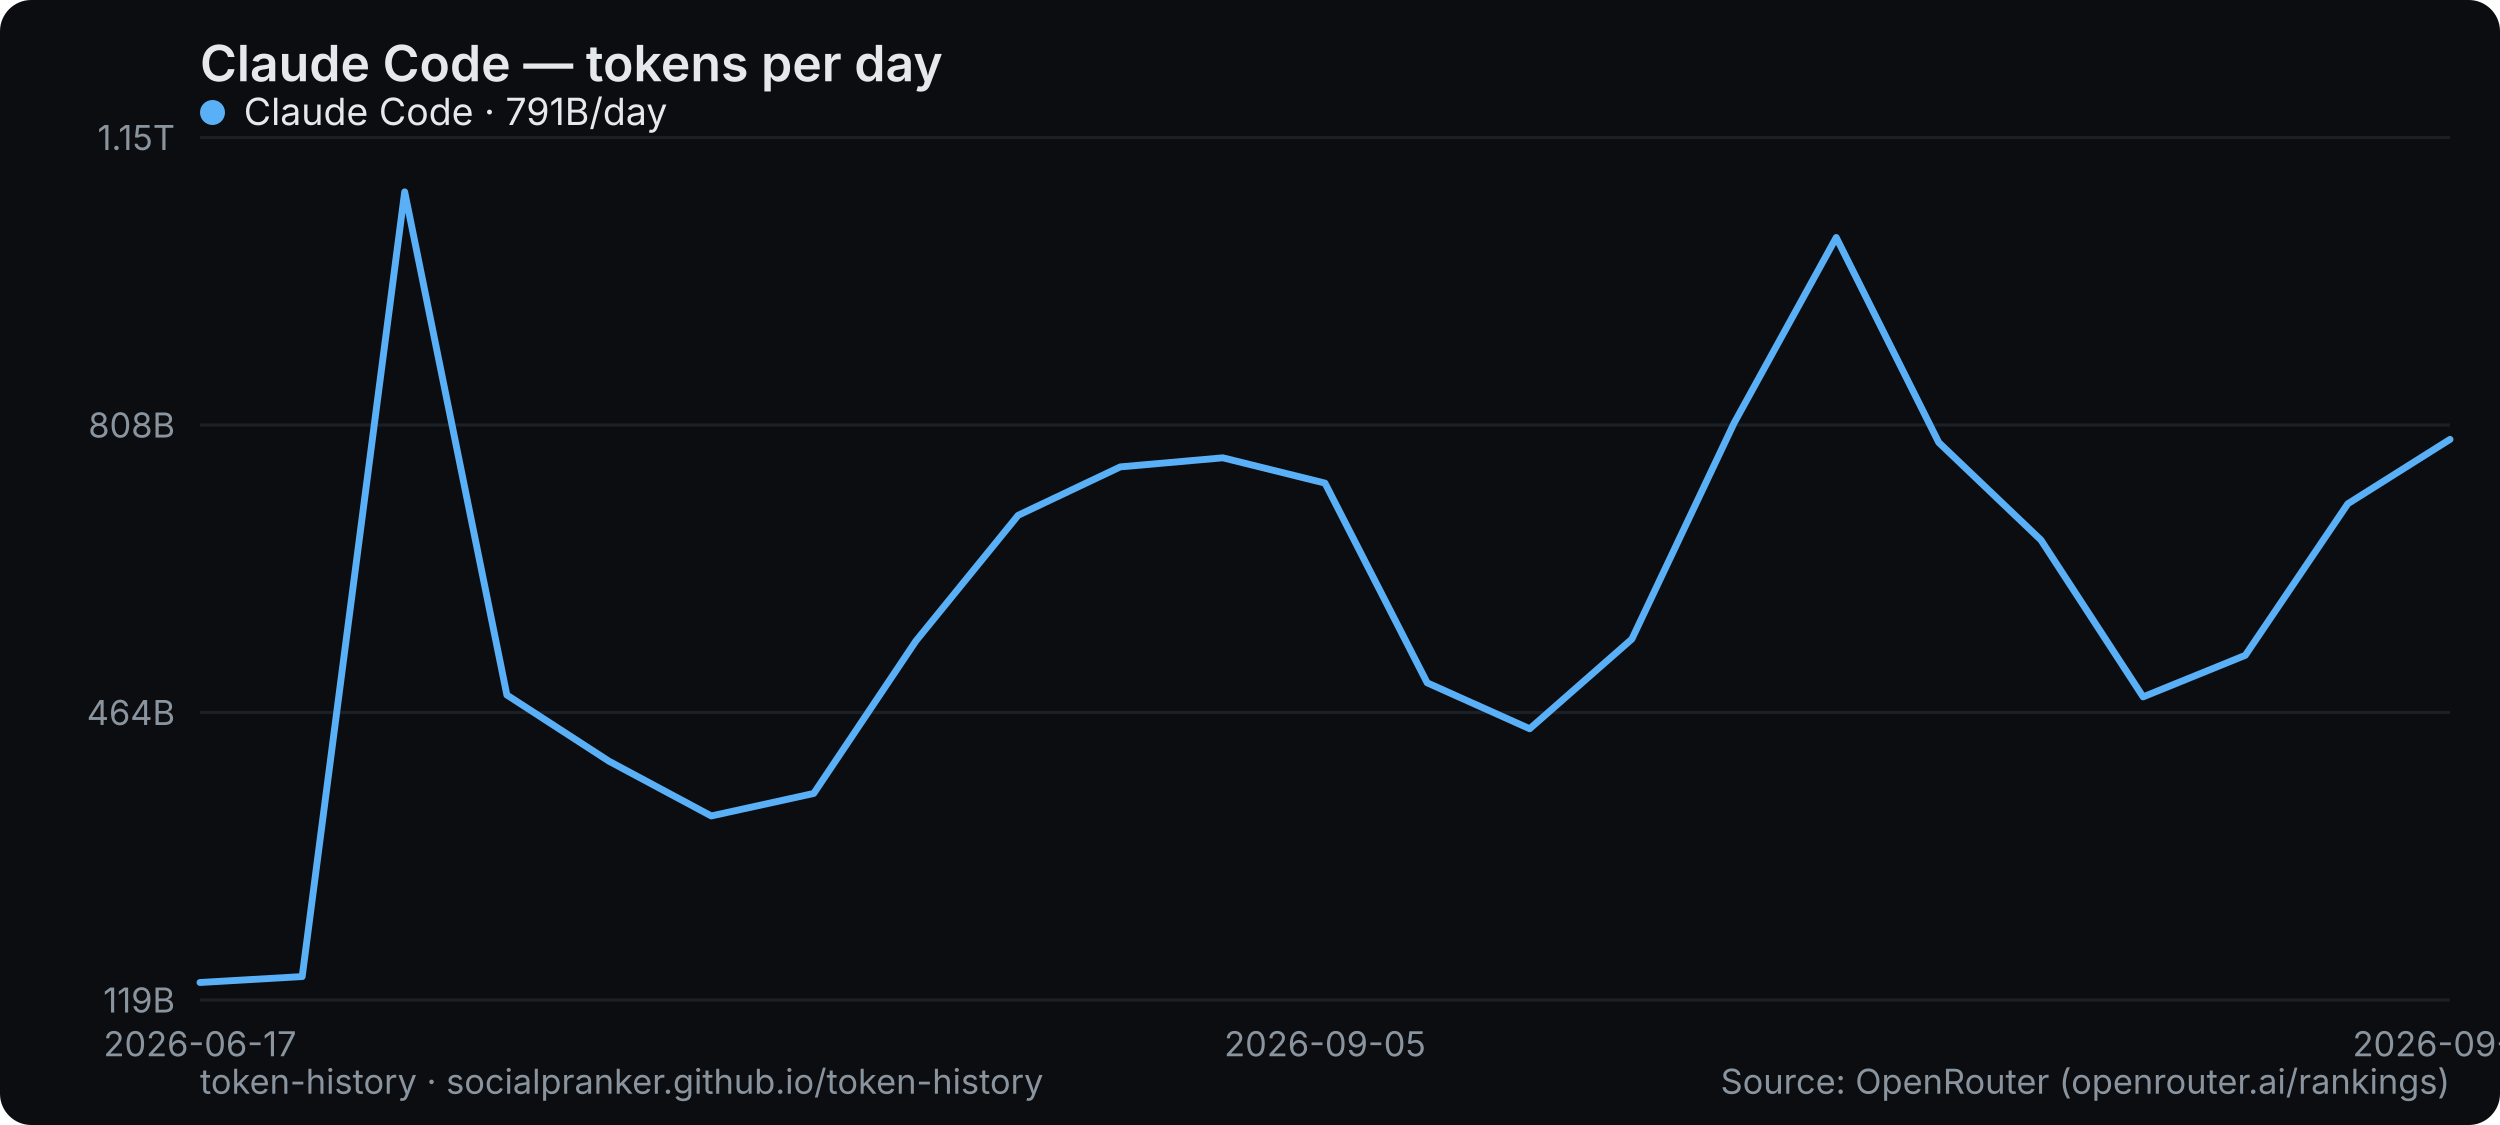
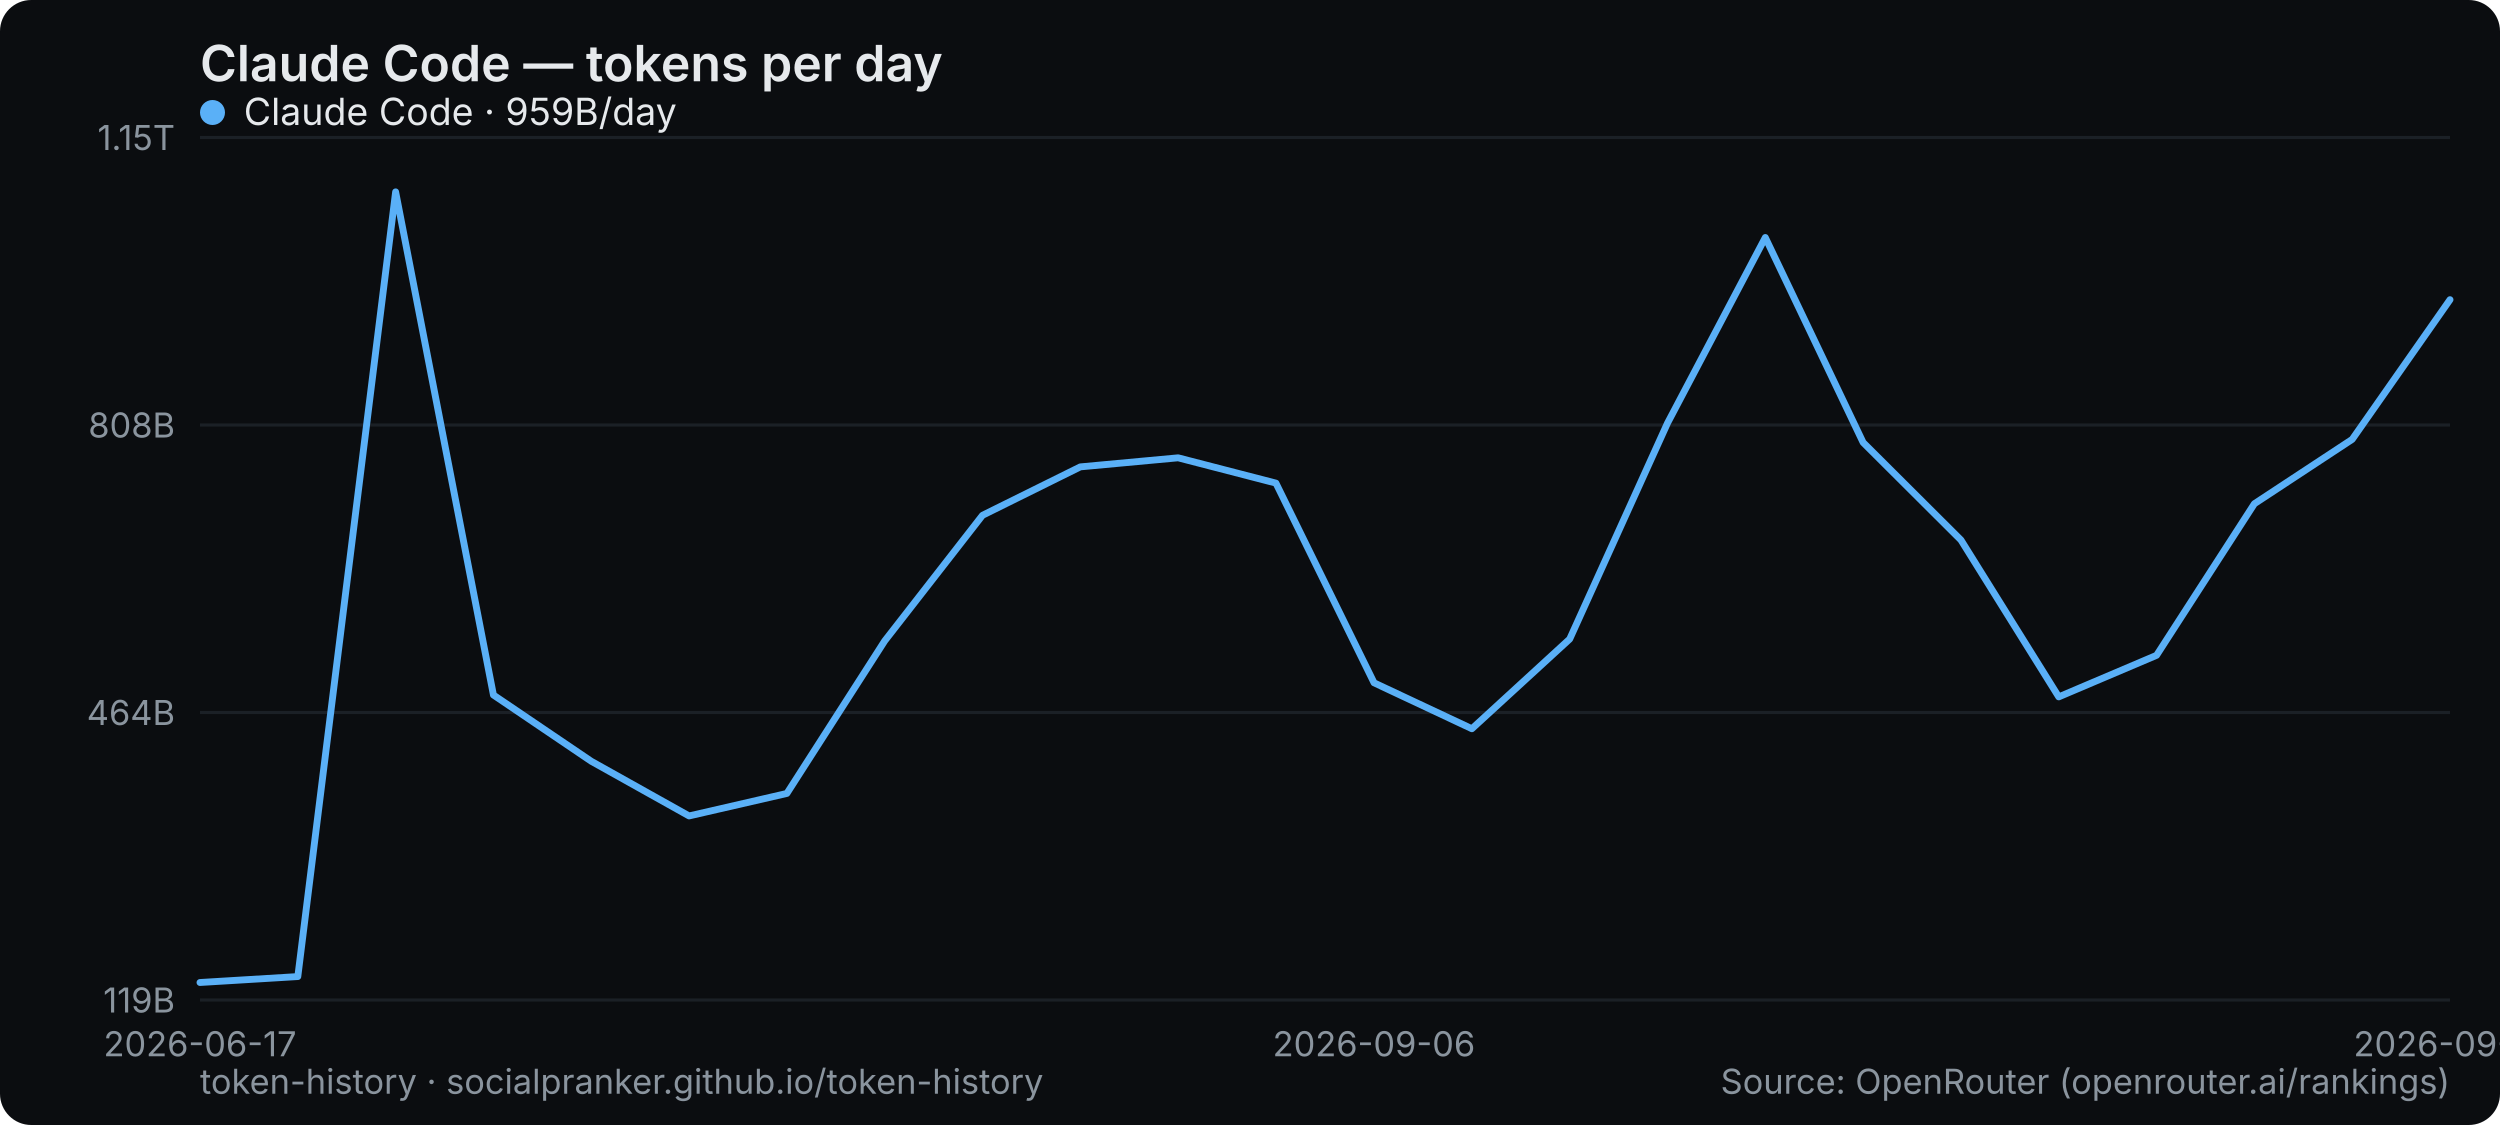
<svg xmlns="http://www.w3.org/2000/svg" width="800" height="360" viewBox="0 0 800 360" role="img" aria-label="Claude Code — tokens per day">
  <rect width="800" height="360" rx="10" fill="#0b0d10" />
  <text x="64" y="26" font-family="system-ui,-apple-system,Segoe UI,sans-serif" font-size="16" font-weight="600" fill="#e6e9ec">Claude Code — tokens per day</text>
  <line x1="64" y1="320" x2="784" y2="320" stroke="#1b2026" stroke-width="1" />
  <text x="56" y="324" text-anchor="end" font-family="system-ui,-apple-system,Segoe UI,sans-serif" font-size="11" fill="#8a949e">119B</text>
  <line x1="64" y1="228" x2="784" y2="228" stroke="#1b2026" stroke-width="1" />
  <text x="56" y="232" text-anchor="end" font-family="system-ui,-apple-system,Segoe UI,sans-serif" font-size="11" fill="#8a949e">464B</text>
  <line x1="64" y1="136" x2="784" y2="136" stroke="#1b2026" stroke-width="1" />
  <text x="56" y="140" text-anchor="end" font-family="system-ui,-apple-system,Segoe UI,sans-serif" font-size="11" fill="#8a949e">808B</text>
  <line x1="64" y1="44" x2="784" y2="44" stroke="#1b2026" stroke-width="1" />
  <text x="56" y="48" text-anchor="end" font-family="system-ui,-apple-system,Segoe UI,sans-serif" font-size="11" fill="#8a949e">1.15T</text>
  <text x="64" y="338" text-anchor="middle" font-family="system-ui,-apple-system,Segoe UI,sans-serif" font-size="11" fill="#8a949e">2026-06-17</text>
-   <text x="424" y="338" text-anchor="middle" font-family="system-ui,-apple-system,Segoe UI,sans-serif" font-size="11" fill="#8a949e">2026-09-05</text>
-   <text x="784" y="338" text-anchor="middle" font-family="system-ui,-apple-system,Segoe UI,sans-serif" font-size="11" fill="#8a949e">2026-09-16</text>
-   <polyline points="64.0,314.4 96.7,312.5 129.5,61.4 162.2,222.4 194.9,243.6 227.6,261.1 260.4,253.9 293.1,205.1 325.8,164.9 358.5,149.4 391.3,146.5 424.0,154.6 456.7,218.5 489.5,233.2 522.2,204.5 554.9,135.4 587.6,76.0 620.4,141.6 653.1,172.8 685.8,223.0 718.5,209.7 751.3,161.2 784.0,140.6" fill="none" stroke="#5ab0f7" stroke-width="2.2" stroke-linejoin="round" stroke-linecap="round" />
+   <text x="439.652" y="338" text-anchor="middle" font-family="system-ui,-apple-system,Segoe UI,sans-serif" font-size="11" fill="#8a949e">2026-09-06</text>
+   <text x="784" y="338" text-anchor="middle" font-family="system-ui,-apple-system,Segoe UI,sans-serif" font-size="11" fill="#8a949e">2026-09-17</text>
+   <polyline points="64.0,314.4 95.3,312.5 126.6,61.4 157.9,222.4 189.2,243.6 220.5,261.1 251.8,253.9 283.1,205.1 314.4,164.9 345.7,149.4 377.0,146.5 408.3,154.6 439.7,218.5 471.0,233.2 502.3,204.5 533.6,135.4 564.9,76.0 596.2,141.6 627.5,172.8 658.8,223.0 690.1,209.7 721.4,161.2 752.7,140.6 784.0,95.9" fill="none" stroke="#5ab0f7" stroke-width="2.2" stroke-linejoin="round" stroke-linecap="round" />
  <g font-family="system-ui,-apple-system,Segoe UI,sans-serif" font-size="12">
    <circle cx="68" cy="36" r="4" fill="#5ab0f7" />
-     <text x="78" y="40" fill="#e6e9ec">Claude Code · 791B/day</text>
+     <text x="78" y="40" fill="#e6e9ec">Claude Code · 959B/day</text>
  </g>
  <text x="64" y="350" font-family="system-ui,-apple-system,Segoe UI,sans-serif" font-size="11" fill="#8a949e">token-history · socialpranker.github.io/token-history</text>
  <text x="784" y="350" text-anchor="end" font-family="system-ui,-apple-system,Segoe UI,sans-serif" font-size="11" fill="#8a949e">Source: OpenRouter (openrouter.ai/rankings)</text>
</svg>
